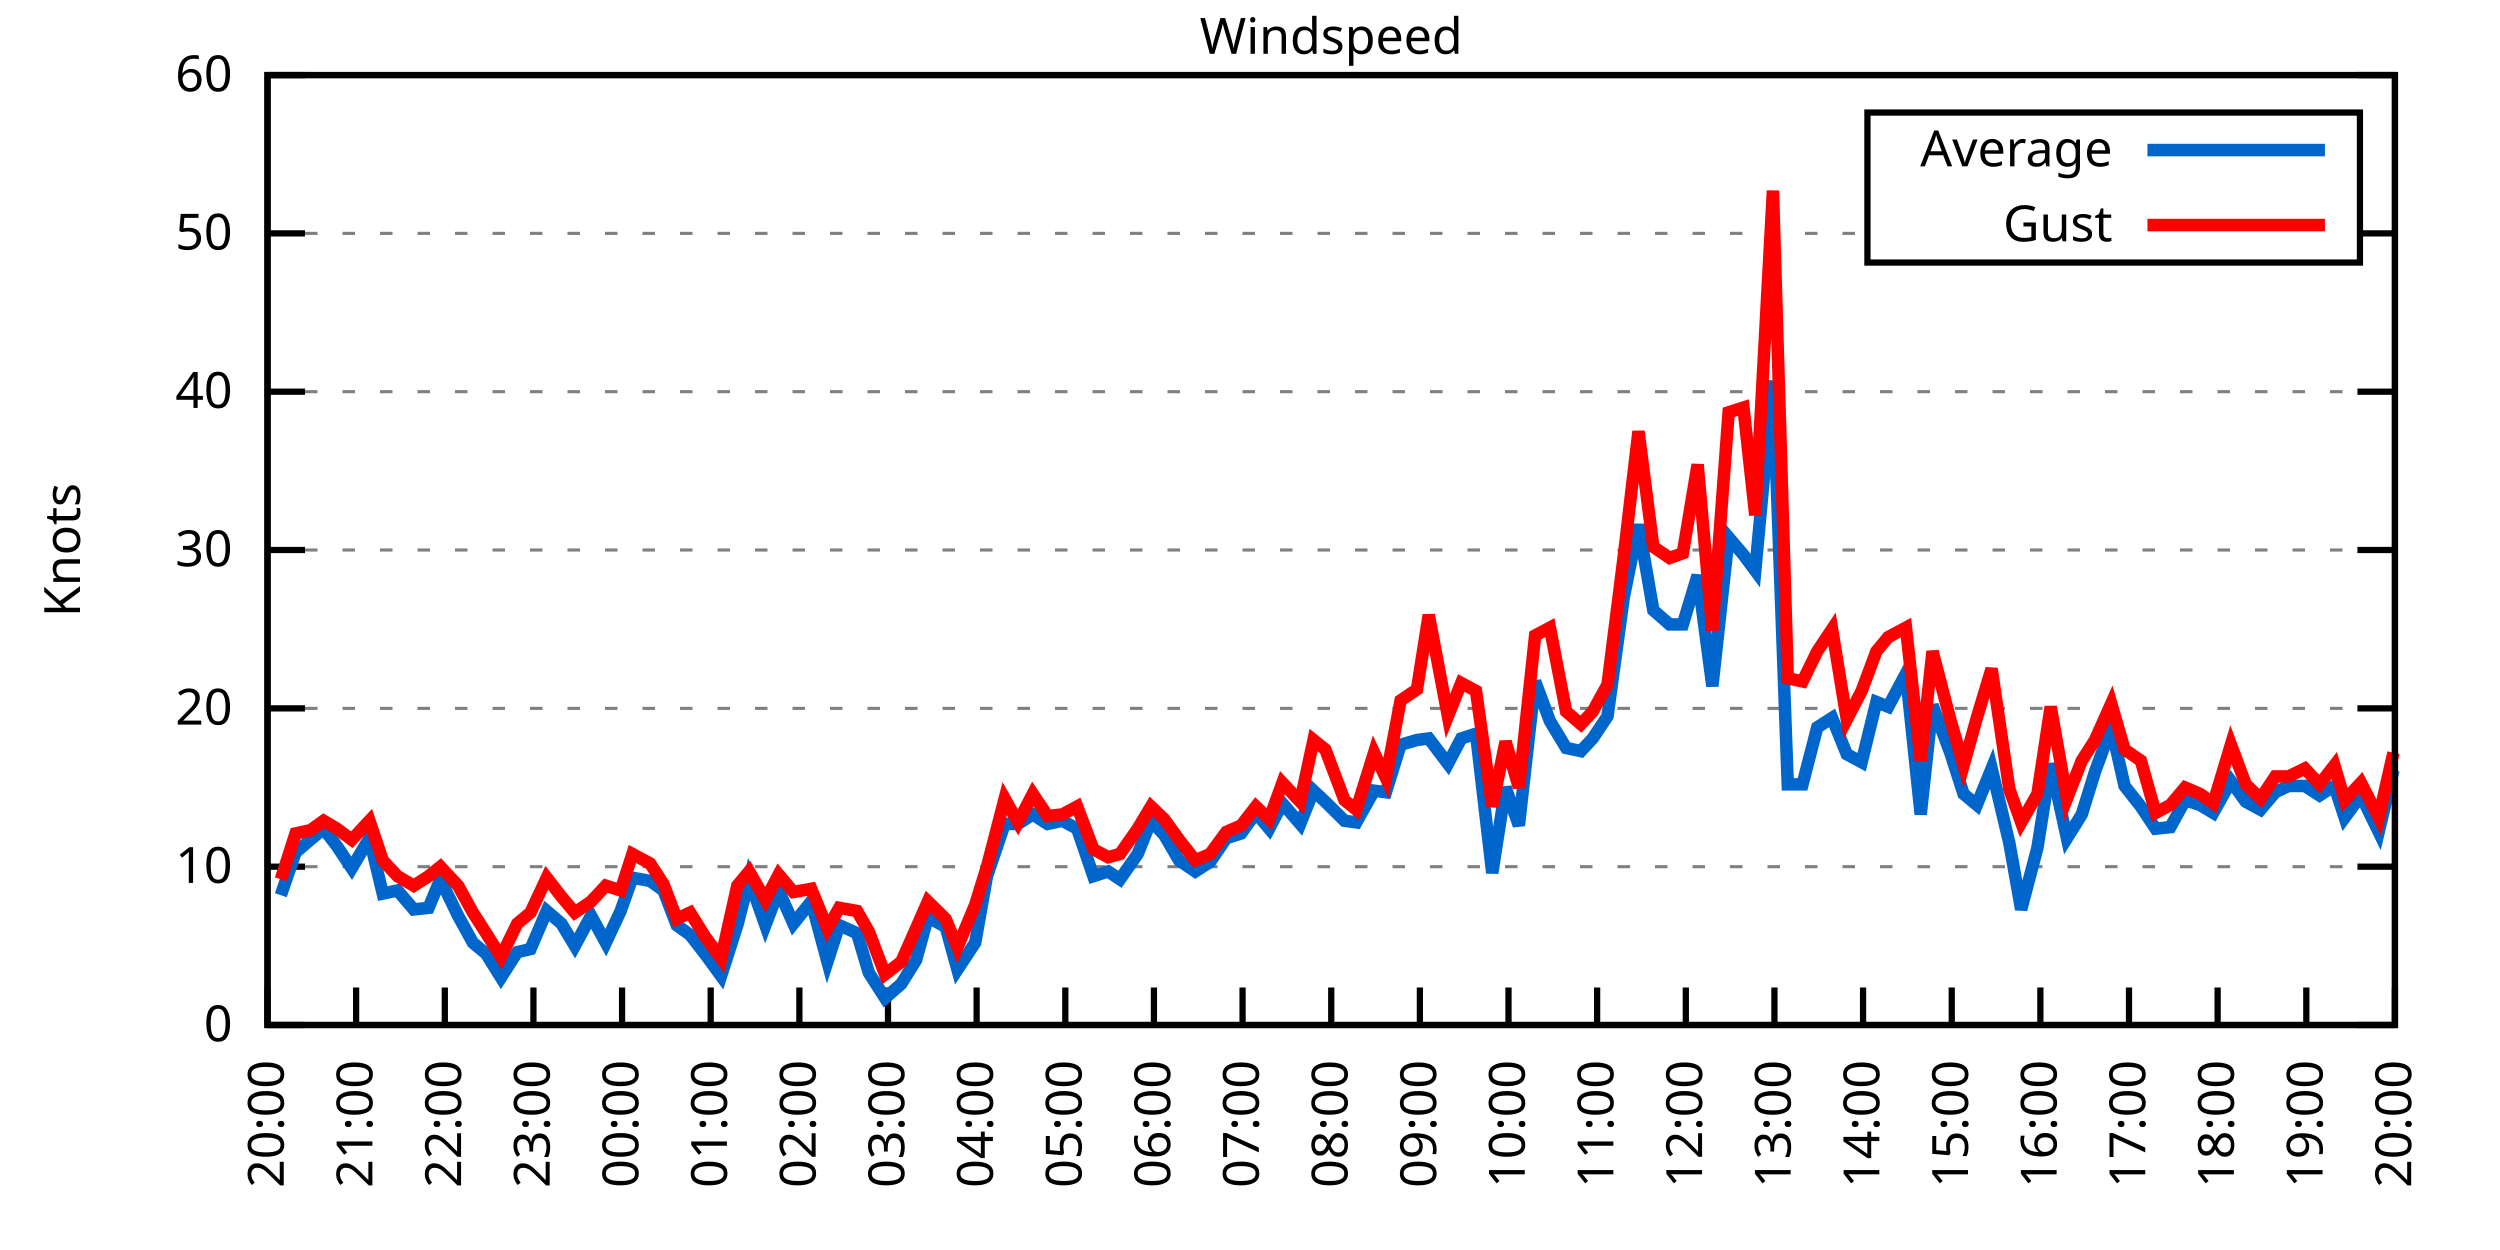
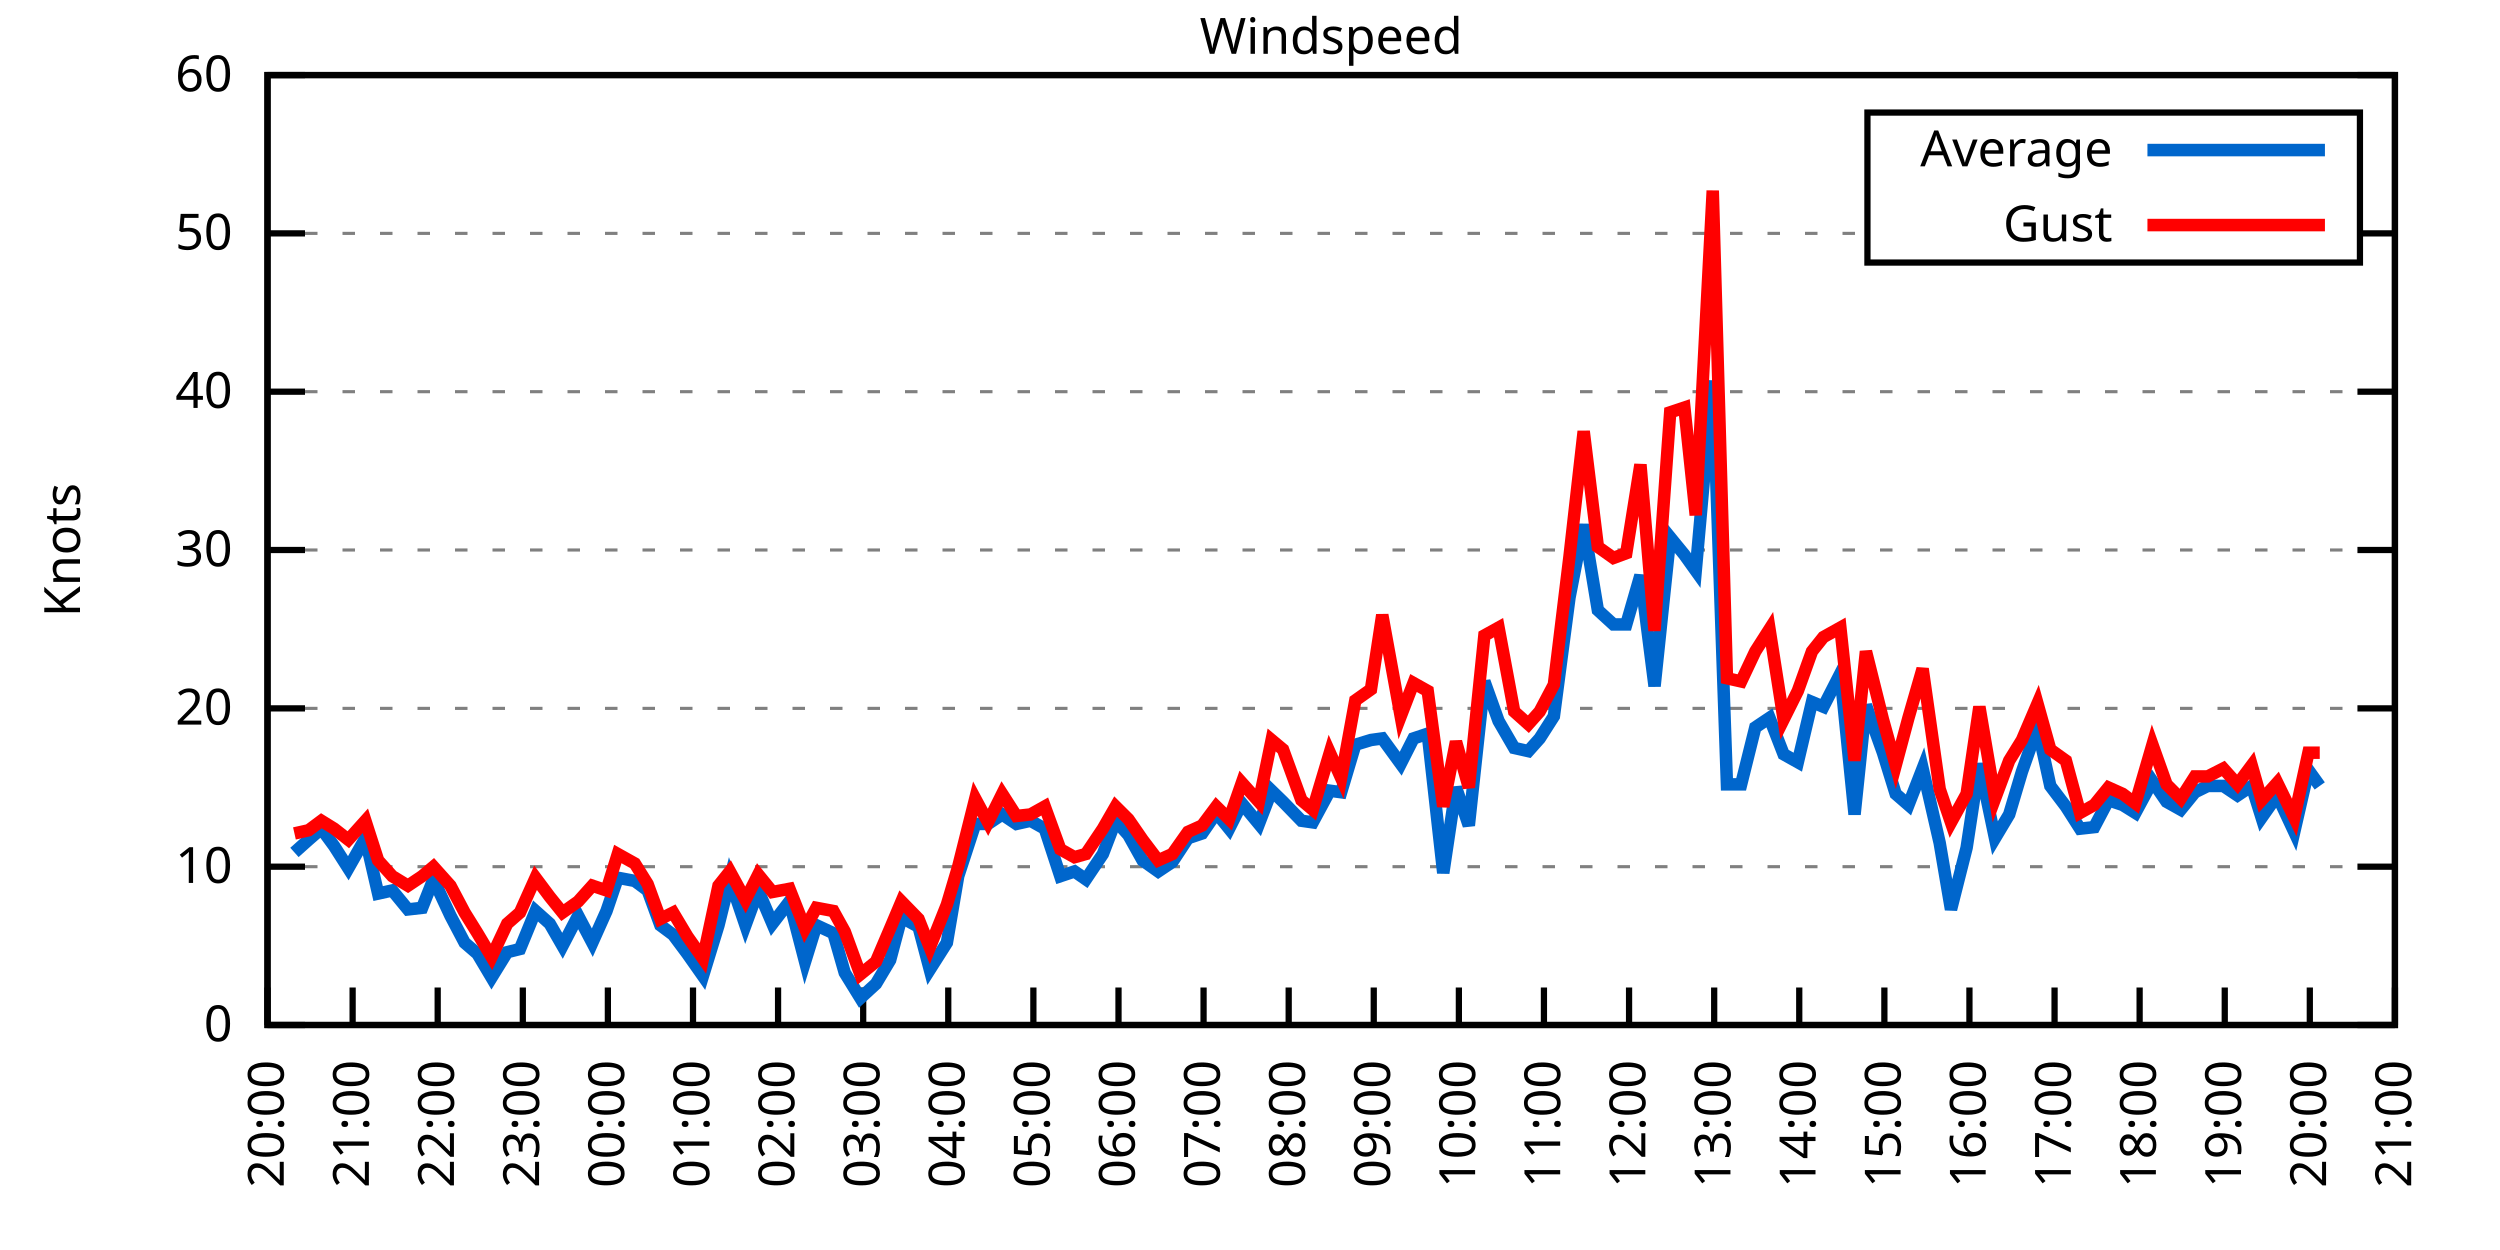
<svg xmlns="http://www.w3.org/2000/svg" xmlns:xlink="http://www.w3.org/1999/xlink" width="400" height="200" viewBox="0 0 400 200">
  <g id="gnuplot_canvas">
    <rect x="0" y="0" width="400" height="200" fill="none" />
    <defs>
      <circle id="gpDot" r="0.5" stroke-width="0.5" stroke="currentColor" />
      <path id="gpPt0" stroke-width="0.333" stroke="currentColor" d="M-1,0 h2 M0,-1 v2" />
      <path id="gpPt1" stroke-width="0.333" stroke="currentColor" d="M-1,-1 L1,1 M1,-1 L-1,1" />
      <path id="gpPt2" stroke-width="0.333" stroke="currentColor" d="M-1,0 L1,0 M0,-1 L0,1 M-1,-1 L1,1 M-1,1 L1,-1" />
      <rect id="gpPt3" stroke-width="0.333" stroke="currentColor" x="-1" y="-1" width="2" height="2" />
      <rect id="gpPt4" stroke-width="0.333" stroke="currentColor" fill="currentColor" x="-1" y="-1" width="2" height="2" />
      <circle id="gpPt5" stroke-width="0.333" stroke="currentColor" cx="0" cy="0" r="1" />
      <use xlink:href="#gpPt5" id="gpPt6" fill="currentColor" stroke="none" />
      <path id="gpPt7" stroke-width="0.333" stroke="currentColor" d="M0,-1.33 L-1.33,0.67 L1.33,0.67 z" />
      <use xlink:href="#gpPt7" id="gpPt8" fill="currentColor" stroke="none" />
      <use xlink:href="#gpPt7" id="gpPt9" stroke="currentColor" transform="rotate(180)" />
      <use xlink:href="#gpPt9" id="gpPt10" fill="currentColor" stroke="none" />
      <use xlink:href="#gpPt3" id="gpPt11" stroke="currentColor" transform="rotate(45)" />
      <use xlink:href="#gpPt11" id="gpPt12" fill="currentColor" stroke="none" />
      <path id="gpPt13" stroke-width="0.333" stroke="currentColor" d="M0,1.330 L1.265,0.411 L0.782,-1.067 L-0.782,-1.076 L-1.265,0.411 z" />
      <use xlink:href="#gpPt13" id="gpPt14" fill="currentColor" stroke="none" />
      <filter id="textbox" filterUnits="objectBoundingBox" x="0" y="0" height="1" width="1">
        <feFlood flood-color="white" flood-opacity="1" result="bgnd" />
        <feComposite in="SourceGraphic" in2="bgnd" operator="atop" />
      </filter>
      <filter id="greybox" filterUnits="objectBoundingBox" x="0" y="0" height="1" width="1">
        <feFlood flood-color="lightgrey" flood-opacity="1" result="grey" />
        <feComposite in="SourceGraphic" in2="grey" operator="atop" />
      </filter>
    </defs>
    <g fill="none" color="white" stroke="currentColor" stroke-width="1.00" stroke-linecap="butt" stroke-linejoin="miter">
</g>
    <g fill="none" color="black" stroke="currentColor" stroke-width="1.00" stroke-linecap="butt" stroke-linejoin="miter">
      <g stroke="none" shape-rendering="crispEdges">
        <polygon fill="rgb(255, 255, 255)" points="42.80,164.00 383.18,164.00 383.18,12.02 42.80,12.02 " />
      </g>
    </g>
    <g fill="none" color="black" stroke="currentColor" stroke-width="1.00" stroke-linecap="butt" stroke-linejoin="miter">
</g>
    <g fill="none" color="black" stroke="black" stroke-width="0.50" stroke-linecap="butt" stroke-linejoin="miter">
</g>
    <g fill="none" color="gray" stroke="currentColor" stroke-width="0.50" stroke-linecap="butt" stroke-linejoin="miter">
      <path stroke="gray" stroke-dasharray="2,4" class="gridline" d="M42.80,164.00 L383.19,164.00  " />
    </g>
    <g fill="none" color="gray" stroke="gray" stroke-width="1.00" stroke-linecap="butt" stroke-linejoin="miter">
</g>
    <g fill="none" color="black" stroke="currentColor" stroke-width="1.00" stroke-linecap="butt" stroke-linejoin="miter">
      <path stroke="black" d="M42.80,164.00 L48.80,164.00 M383.19,164.00 L377.19,164.00  " />
      <g transform="translate(37.20,166.60)" stroke="none" fill="black" font-family="Sans" font-size="8.00" text-anchor="end">
        <text>
          <tspan font-family="Sans"> 0</tspan>
        </text>
      </g>
    </g>
    <g fill="none" color="black" stroke="currentColor" stroke-width="1.00" stroke-linecap="butt" stroke-linejoin="miter">
</g>
    <g fill="none" color="black" stroke="black" stroke-width="0.50" stroke-linecap="butt" stroke-linejoin="miter">
</g>
    <g fill="none" color="gray" stroke="currentColor" stroke-width="0.50" stroke-linecap="butt" stroke-linejoin="miter">
      <path stroke="gray" stroke-dasharray="2,4" class="gridline" d="M42.80,138.67 L383.19,138.67  " />
    </g>
    <g fill="none" color="gray" stroke="gray" stroke-width="1.00" stroke-linecap="butt" stroke-linejoin="miter">
</g>
    <g fill="none" color="black" stroke="currentColor" stroke-width="1.00" stroke-linecap="butt" stroke-linejoin="miter">
      <path stroke="black" d="M42.80,138.67 L48.80,138.67 M383.19,138.67 L377.19,138.67  " />
      <g transform="translate(37.20,141.27)" stroke="none" fill="black" font-family="Sans" font-size="8.00" text-anchor="end">
        <text>
          <tspan font-family="Sans"> 10</tspan>
        </text>
      </g>
    </g>
    <g fill="none" color="black" stroke="currentColor" stroke-width="1.00" stroke-linecap="butt" stroke-linejoin="miter">
</g>
    <g fill="none" color="black" stroke="black" stroke-width="0.50" stroke-linecap="butt" stroke-linejoin="miter">
</g>
    <g fill="none" color="gray" stroke="currentColor" stroke-width="0.50" stroke-linecap="butt" stroke-linejoin="miter">
      <path stroke="gray" stroke-dasharray="2,4" class="gridline" d="M42.80,113.34 L383.19,113.34  " />
    </g>
    <g fill="none" color="gray" stroke="gray" stroke-width="1.00" stroke-linecap="butt" stroke-linejoin="miter">
</g>
    <g fill="none" color="black" stroke="currentColor" stroke-width="1.00" stroke-linecap="butt" stroke-linejoin="miter">
      <path stroke="black" d="M42.80,113.34 L48.80,113.34 M383.19,113.34 L377.19,113.34  " />
      <g transform="translate(37.20,115.94)" stroke="none" fill="black" font-family="Sans" font-size="8.00" text-anchor="end">
        <text>
          <tspan font-family="Sans"> 20</tspan>
        </text>
      </g>
    </g>
    <g fill="none" color="black" stroke="currentColor" stroke-width="1.00" stroke-linecap="butt" stroke-linejoin="miter">
</g>
    <g fill="none" color="black" stroke="black" stroke-width="0.50" stroke-linecap="butt" stroke-linejoin="miter">
</g>
    <g fill="none" color="gray" stroke="currentColor" stroke-width="0.50" stroke-linecap="butt" stroke-linejoin="miter">
      <path stroke="gray" stroke-dasharray="2,4" class="gridline" d="M42.80,88.00 L383.19,88.00  " />
    </g>
    <g fill="none" color="gray" stroke="gray" stroke-width="1.00" stroke-linecap="butt" stroke-linejoin="miter">
</g>
    <g fill="none" color="black" stroke="currentColor" stroke-width="1.00" stroke-linecap="butt" stroke-linejoin="miter">
      <path stroke="black" d="M42.80,88.00 L48.80,88.00 M383.19,88.00 L377.19,88.00  " />
      <g transform="translate(37.20,90.60)" stroke="none" fill="black" font-family="Sans" font-size="8.00" text-anchor="end">
        <text>
          <tspan font-family="Sans"> 30</tspan>
        </text>
      </g>
    </g>
    <g fill="none" color="black" stroke="currentColor" stroke-width="1.00" stroke-linecap="butt" stroke-linejoin="miter">
</g>
    <g fill="none" color="black" stroke="black" stroke-width="0.50" stroke-linecap="butt" stroke-linejoin="miter">
</g>
    <g fill="none" color="gray" stroke="currentColor" stroke-width="0.50" stroke-linecap="butt" stroke-linejoin="miter">
      <path stroke="gray" stroke-dasharray="2,4" class="gridline" d="M42.80,62.67 L383.19,62.67  " />
    </g>
    <g fill="none" color="gray" stroke="gray" stroke-width="1.00" stroke-linecap="butt" stroke-linejoin="miter">
</g>
    <g fill="none" color="black" stroke="currentColor" stroke-width="1.00" stroke-linecap="butt" stroke-linejoin="miter">
      <path stroke="black" d="M42.80,62.67 L48.80,62.67 M383.19,62.67 L377.19,62.67  " />
      <g transform="translate(37.20,65.27)" stroke="none" fill="black" font-family="Sans" font-size="8.00" text-anchor="end">
        <text>
          <tspan font-family="Sans"> 40</tspan>
        </text>
      </g>
    </g>
    <g fill="none" color="black" stroke="currentColor" stroke-width="1.00" stroke-linecap="butt" stroke-linejoin="miter">
</g>
    <g fill="none" color="black" stroke="black" stroke-width="0.50" stroke-linecap="butt" stroke-linejoin="miter">
</g>
    <g fill="none" color="gray" stroke="currentColor" stroke-width="0.50" stroke-linecap="butt" stroke-linejoin="miter">
      <path stroke="gray" stroke-dasharray="2,4" class="gridline" d="M42.80,37.34 L298.79,37.34 M377.59,37.34 L383.19,37.34  " />
    </g>
    <g fill="none" color="gray" stroke="gray" stroke-width="1.00" stroke-linecap="butt" stroke-linejoin="miter">
</g>
    <g fill="none" color="black" stroke="currentColor" stroke-width="1.00" stroke-linecap="butt" stroke-linejoin="miter">
      <path stroke="black" d="M42.80,37.34 L48.80,37.34 M383.19,37.34 L377.19,37.34  " />
      <g transform="translate(37.20,39.94)" stroke="none" fill="black" font-family="Sans" font-size="8.00" text-anchor="end">
        <text>
          <tspan font-family="Sans"> 50</tspan>
        </text>
      </g>
    </g>
    <g fill="none" color="black" stroke="currentColor" stroke-width="1.00" stroke-linecap="butt" stroke-linejoin="miter">
</g>
    <g fill="none" color="black" stroke="black" stroke-width="0.50" stroke-linecap="butt" stroke-linejoin="miter">
</g>
    <g fill="none" color="gray" stroke="currentColor" stroke-width="0.50" stroke-linecap="butt" stroke-linejoin="miter">
      <path stroke="gray" stroke-dasharray="2,4" class="gridline" d="M42.80,12.01 L383.19,12.01  " />
    </g>
    <g fill="none" color="gray" stroke="gray" stroke-width="1.00" stroke-linecap="butt" stroke-linejoin="miter">
</g>
    <g fill="none" color="black" stroke="currentColor" stroke-width="1.00" stroke-linecap="butt" stroke-linejoin="miter">
      <path stroke="black" d="M42.80,12.01 L48.80,12.01 M383.19,12.01 L377.19,12.01  " />
      <g transform="translate(37.20,14.61)" stroke="none" fill="black" font-family="Sans" font-size="8.00" text-anchor="end">
        <text>
          <tspan font-family="Sans"> 60</tspan>
        </text>
      </g>
    </g>
    <g fill="none" color="black" stroke="currentColor" stroke-width="1.00" stroke-linecap="butt" stroke-linejoin="miter">
      <path stroke="black" d="M42.80,164.00 L42.80,158.00  " />
      <g transform="translate(45.40,169.60) rotate(270.00)" stroke="none" fill="black" font-family="Sans" font-size="8.00" text-anchor="end">
        <text>
          <tspan font-family="Sans">20:00</tspan>
        </text>
      </g>
    </g>
    <g fill="none" color="black" stroke="currentColor" stroke-width="1.00" stroke-linecap="butt" stroke-linejoin="miter">
-       <path stroke="black" d="M56.98,164.00 L56.98,158.00  " />
-       <g transform="translate(59.58,169.60) rotate(270.00)" stroke="none" fill="black" font-family="Sans" font-size="8.00" text-anchor="end">
+       <path stroke="black" d="M56.42,164.00 L56.42,158.00  " />
+       <g transform="translate(59.02,169.60) rotate(270.00)" stroke="none" fill="black" font-family="Sans" font-size="8.00" text-anchor="end">
        <text>
          <tspan font-family="Sans">21:00</tspan>
        </text>
      </g>
    </g>
    <g fill="none" color="black" stroke="currentColor" stroke-width="1.00" stroke-linecap="butt" stroke-linejoin="miter">
-       <path stroke="black" d="M71.17,164.00 L71.17,158.00  " />
-       <g transform="translate(73.77,169.60) rotate(270.00)" stroke="none" fill="black" font-family="Sans" font-size="8.00" text-anchor="end">
+       <path stroke="black" d="M70.03,164.00 L70.03,158.00  " />
+       <g transform="translate(72.63,169.60) rotate(270.00)" stroke="none" fill="black" font-family="Sans" font-size="8.00" text-anchor="end">
        <text>
          <tspan font-family="Sans">22:00</tspan>
        </text>
      </g>
    </g>
    <g fill="none" color="black" stroke="currentColor" stroke-width="1.00" stroke-linecap="butt" stroke-linejoin="miter">
-       <path stroke="black" d="M85.35,164.00 L85.35,158.00  " />
-       <g transform="translate(87.95,169.60) rotate(270.00)" stroke="none" fill="black" font-family="Sans" font-size="8.00" text-anchor="end">
+       <path stroke="black" d="M83.65,164.00 L83.65,158.00  " />
+       <g transform="translate(86.25,169.60) rotate(270.00)" stroke="none" fill="black" font-family="Sans" font-size="8.00" text-anchor="end">
        <text>
          <tspan font-family="Sans">23:00</tspan>
        </text>
      </g>
    </g>
    <g fill="none" color="black" stroke="currentColor" stroke-width="1.00" stroke-linecap="butt" stroke-linejoin="miter">
-       <path stroke="black" d="M99.53,164.00 L99.53,158.00  " />
-       <g transform="translate(102.13,169.60) rotate(270.00)" stroke="none" fill="black" font-family="Sans" font-size="8.00" text-anchor="end">
+       <path stroke="black" d="M97.26,164.00 L97.26,158.00  " />
+       <g transform="translate(99.86,169.60) rotate(270.00)" stroke="none" fill="black" font-family="Sans" font-size="8.00" text-anchor="end">
        <text>
          <tspan font-family="Sans">00:00</tspan>
        </text>
      </g>
    </g>
    <g fill="none" color="black" stroke="currentColor" stroke-width="1.00" stroke-linecap="butt" stroke-linejoin="miter">
-       <path stroke="black" d="M113.71,164.00 L113.71,158.00  " />
-       <g transform="translate(116.31,169.60) rotate(270.00)" stroke="none" fill="black" font-family="Sans" font-size="8.00" text-anchor="end">
+       <path stroke="black" d="M110.88,164.00 L110.88,158.00  " />
+       <g transform="translate(113.48,169.60) rotate(270.00)" stroke="none" fill="black" font-family="Sans" font-size="8.00" text-anchor="end">
        <text>
          <tspan font-family="Sans">01:00</tspan>
        </text>
      </g>
    </g>
    <g fill="none" color="black" stroke="currentColor" stroke-width="1.00" stroke-linecap="butt" stroke-linejoin="miter">
-       <path stroke="black" d="M127.90,164.00 L127.90,158.00  " />
-       <g transform="translate(130.50,169.60) rotate(270.00)" stroke="none" fill="black" font-family="Sans" font-size="8.00" text-anchor="end">
+       <path stroke="black" d="M124.49,164.00 L124.49,158.00  " />
+       <g transform="translate(127.09,169.60) rotate(270.00)" stroke="none" fill="black" font-family="Sans" font-size="8.00" text-anchor="end">
        <text>
          <tspan font-family="Sans">02:00</tspan>
        </text>
      </g>
    </g>
    <g fill="none" color="black" stroke="currentColor" stroke-width="1.00" stroke-linecap="butt" stroke-linejoin="miter">
-       <path stroke="black" d="M142.08,164.00 L142.08,158.00  " />
-       <g transform="translate(144.68,169.60) rotate(270.00)" stroke="none" fill="black" font-family="Sans" font-size="8.00" text-anchor="end">
+       <path stroke="black" d="M138.11,164.00 L138.11,158.00  " />
+       <g transform="translate(140.71,169.60) rotate(270.00)" stroke="none" fill="black" font-family="Sans" font-size="8.00" text-anchor="end">
        <text>
          <tspan font-family="Sans">03:00</tspan>
        </text>
      </g>
    </g>
    <g fill="none" color="black" stroke="currentColor" stroke-width="1.00" stroke-linecap="butt" stroke-linejoin="miter">
-       <path stroke="black" d="M156.26,164.00 L156.26,158.00  " />
-       <g transform="translate(158.86,169.60) rotate(270.00)" stroke="none" fill="black" font-family="Sans" font-size="8.00" text-anchor="end">
+       <path stroke="black" d="M151.72,164.00 L151.72,158.00  " />
+       <g transform="translate(154.32,169.60) rotate(270.00)" stroke="none" fill="black" font-family="Sans" font-size="8.00" text-anchor="end">
        <text>
          <tspan font-family="Sans">04:00</tspan>
        </text>
      </g>
    </g>
    <g fill="none" color="black" stroke="currentColor" stroke-width="1.00" stroke-linecap="butt" stroke-linejoin="miter">
-       <path stroke="black" d="M170.45,164.00 L170.45,158.00  " />
-       <g transform="translate(173.05,169.60) rotate(270.00)" stroke="none" fill="black" font-family="Sans" font-size="8.00" text-anchor="end">
+       <path stroke="black" d="M165.34,164.00 L165.34,158.00  " />
+       <g transform="translate(167.94,169.60) rotate(270.00)" stroke="none" fill="black" font-family="Sans" font-size="8.00" text-anchor="end">
        <text>
          <tspan font-family="Sans">05:00</tspan>
        </text>
      </g>
    </g>
    <g fill="none" color="black" stroke="currentColor" stroke-width="1.00" stroke-linecap="butt" stroke-linejoin="miter">
-       <path stroke="black" d="M184.63,164.00 L184.63,158.00  " />
-       <g transform="translate(187.23,169.60) rotate(270.00)" stroke="none" fill="black" font-family="Sans" font-size="8.00" text-anchor="end">
+       <path stroke="black" d="M178.96,164.00 L178.96,158.00  " />
+       <g transform="translate(181.56,169.60) rotate(270.00)" stroke="none" fill="black" font-family="Sans" font-size="8.00" text-anchor="end">
        <text>
          <tspan font-family="Sans">06:00</tspan>
        </text>
      </g>
    </g>
    <g fill="none" color="black" stroke="currentColor" stroke-width="1.00" stroke-linecap="butt" stroke-linejoin="miter">
-       <path stroke="black" d="M198.81,164.00 L198.81,158.00  " />
-       <g transform="translate(201.41,169.60) rotate(270.00)" stroke="none" fill="black" font-family="Sans" font-size="8.00" text-anchor="end">
+       <path stroke="black" d="M192.57,164.00 L192.57,158.00  " />
+       <g transform="translate(195.17,169.60) rotate(270.00)" stroke="none" fill="black" font-family="Sans" font-size="8.00" text-anchor="end">
        <text>
          <tspan font-family="Sans">07:00</tspan>
        </text>
      </g>
    </g>
    <g fill="none" color="black" stroke="currentColor" stroke-width="1.00" stroke-linecap="butt" stroke-linejoin="miter">
-       <path stroke="black" d="M213.00,164.00 L213.00,158.00  " />
-       <g transform="translate(215.60,169.60) rotate(270.00)" stroke="none" fill="black" font-family="Sans" font-size="8.00" text-anchor="end">
+       <path stroke="black" d="M206.19,164.00 L206.19,158.00  " />
+       <g transform="translate(208.79,169.60) rotate(270.00)" stroke="none" fill="black" font-family="Sans" font-size="8.00" text-anchor="end">
        <text>
          <tspan font-family="Sans">08:00</tspan>
        </text>
      </g>
    </g>
    <g fill="none" color="black" stroke="currentColor" stroke-width="1.00" stroke-linecap="butt" stroke-linejoin="miter">
-       <path stroke="black" d="M227.18,164.00 L227.18,158.00  " />
-       <g transform="translate(229.78,169.60) rotate(270.00)" stroke="none" fill="black" font-family="Sans" font-size="8.00" text-anchor="end">
+       <path stroke="black" d="M219.80,164.00 L219.80,158.00  " />
+       <g transform="translate(222.40,169.60) rotate(270.00)" stroke="none" fill="black" font-family="Sans" font-size="8.00" text-anchor="end">
        <text>
          <tspan font-family="Sans">09:00</tspan>
        </text>
      </g>
    </g>
    <g fill="none" color="black" stroke="currentColor" stroke-width="1.00" stroke-linecap="butt" stroke-linejoin="miter">
-       <path stroke="black" d="M241.36,164.00 L241.36,158.00  " />
-       <g transform="translate(243.96,169.60) rotate(270.00)" stroke="none" fill="black" font-family="Sans" font-size="8.00" text-anchor="end">
+       <path stroke="black" d="M233.42,164.00 L233.42,158.00  " />
+       <g transform="translate(236.02,169.60) rotate(270.00)" stroke="none" fill="black" font-family="Sans" font-size="8.00" text-anchor="end">
        <text>
          <tspan font-family="Sans">10:00</tspan>
        </text>
      </g>
    </g>
    <g fill="none" color="black" stroke="currentColor" stroke-width="1.00" stroke-linecap="butt" stroke-linejoin="miter">
-       <path stroke="black" d="M255.54,164.00 L255.54,158.00  " />
-       <g transform="translate(258.14,169.60) rotate(270.00)" stroke="none" fill="black" font-family="Sans" font-size="8.00" text-anchor="end">
+       <path stroke="black" d="M247.03,164.00 L247.03,158.00  " />
+       <g transform="translate(249.63,169.60) rotate(270.00)" stroke="none" fill="black" font-family="Sans" font-size="8.00" text-anchor="end">
        <text>
          <tspan font-family="Sans">11:00</tspan>
        </text>
      </g>
    </g>
    <g fill="none" color="black" stroke="currentColor" stroke-width="1.00" stroke-linecap="butt" stroke-linejoin="miter">
-       <path stroke="black" d="M269.73,164.00 L269.73,158.00  " />
-       <g transform="translate(272.33,169.60) rotate(270.00)" stroke="none" fill="black" font-family="Sans" font-size="8.00" text-anchor="end">
+       <path stroke="black" d="M260.65,164.00 L260.65,158.00  " />
+       <g transform="translate(263.25,169.60) rotate(270.00)" stroke="none" fill="black" font-family="Sans" font-size="8.00" text-anchor="end">
        <text>
          <tspan font-family="Sans">12:00</tspan>
        </text>
      </g>
    </g>
    <g fill="none" color="black" stroke="currentColor" stroke-width="1.00" stroke-linecap="butt" stroke-linejoin="miter">
-       <path stroke="black" d="M283.91,164.00 L283.91,158.00  " />
-       <g transform="translate(286.51,169.60) rotate(270.00)" stroke="none" fill="black" font-family="Sans" font-size="8.00" text-anchor="end">
+       <path stroke="black" d="M274.27,164.00 L274.27,158.00  " />
+       <g transform="translate(276.87,169.60) rotate(270.00)" stroke="none" fill="black" font-family="Sans" font-size="8.00" text-anchor="end">
        <text>
          <tspan font-family="Sans">13:00</tspan>
        </text>
      </g>
    </g>
    <g fill="none" color="black" stroke="currentColor" stroke-width="1.00" stroke-linecap="butt" stroke-linejoin="miter">
-       <path stroke="black" d="M298.09,164.00 L298.09,158.00  " />
-       <g transform="translate(300.69,169.60) rotate(270.00)" stroke="none" fill="black" font-family="Sans" font-size="8.00" text-anchor="end">
+       <path stroke="black" d="M287.88,164.00 L287.88,158.00  " />
+       <g transform="translate(290.48,169.60) rotate(270.00)" stroke="none" fill="black" font-family="Sans" font-size="8.00" text-anchor="end">
        <text>
          <tspan font-family="Sans">14:00</tspan>
        </text>
      </g>
    </g>
    <g fill="none" color="black" stroke="currentColor" stroke-width="1.00" stroke-linecap="butt" stroke-linejoin="miter">
-       <path stroke="black" d="M312.28,164.00 L312.28,158.00  " />
-       <g transform="translate(314.88,169.60) rotate(270.00)" stroke="none" fill="black" font-family="Sans" font-size="8.00" text-anchor="end">
+       <path stroke="black" d="M301.50,164.00 L301.50,158.00  " />
+       <g transform="translate(304.10,169.60) rotate(270.00)" stroke="none" fill="black" font-family="Sans" font-size="8.00" text-anchor="end">
        <text>
          <tspan font-family="Sans">15:00</tspan>
        </text>
      </g>
    </g>
    <g fill="none" color="black" stroke="currentColor" stroke-width="1.00" stroke-linecap="butt" stroke-linejoin="miter">
-       <path stroke="black" d="M326.46,164.00 L326.46,158.00  " />
-       <g transform="translate(329.06,169.60) rotate(270.00)" stroke="none" fill="black" font-family="Sans" font-size="8.00" text-anchor="end">
+       <path stroke="black" d="M315.11,164.00 L315.11,158.00  " />
+       <g transform="translate(317.71,169.60) rotate(270.00)" stroke="none" fill="black" font-family="Sans" font-size="8.00" text-anchor="end">
        <text>
          <tspan font-family="Sans">16:00</tspan>
        </text>
      </g>
    </g>
    <g fill="none" color="black" stroke="currentColor" stroke-width="1.00" stroke-linecap="butt" stroke-linejoin="miter">
-       <path stroke="black" d="M340.64,164.00 L340.64,158.00  " />
-       <g transform="translate(343.24,169.60) rotate(270.00)" stroke="none" fill="black" font-family="Sans" font-size="8.00" text-anchor="end">
+       <path stroke="black" d="M328.73,164.00 L328.73,158.00  " />
+       <g transform="translate(331.33,169.60) rotate(270.00)" stroke="none" fill="black" font-family="Sans" font-size="8.00" text-anchor="end">
        <text>
          <tspan font-family="Sans">17:00</tspan>
        </text>
      </g>
    </g>
    <g fill="none" color="black" stroke="currentColor" stroke-width="1.00" stroke-linecap="butt" stroke-linejoin="miter">
-       <path stroke="black" d="M354.82,164.00 L354.82,158.00  " />
-       <g transform="translate(357.42,169.60) rotate(270.00)" stroke="none" fill="black" font-family="Sans" font-size="8.00" text-anchor="end">
+       <path stroke="black" d="M342.34,164.00 L342.34,158.00  " />
+       <g transform="translate(344.94,169.60) rotate(270.00)" stroke="none" fill="black" font-family="Sans" font-size="8.00" text-anchor="end">
        <text>
          <tspan font-family="Sans">18:00</tspan>
        </text>
      </g>
    </g>
    <g fill="none" color="black" stroke="currentColor" stroke-width="1.00" stroke-linecap="butt" stroke-linejoin="miter">
-       <path stroke="black" d="M369.01,164.00 L369.01,158.00  " />
-       <g transform="translate(371.61,169.60) rotate(270.00)" stroke="none" fill="black" font-family="Sans" font-size="8.00" text-anchor="end">
+       <path stroke="black" d="M355.96,164.00 L355.96,158.00  " />
+       <g transform="translate(358.56,169.60) rotate(270.00)" stroke="none" fill="black" font-family="Sans" font-size="8.00" text-anchor="end">
        <text>
          <tspan font-family="Sans">19:00</tspan>
+         </text>
+       </g>
+     </g>
+     <g fill="none" color="black" stroke="currentColor" stroke-width="1.00" stroke-linecap="butt" stroke-linejoin="miter">
+       <path stroke="black" d="M369.57,164.00 L369.57,158.00  " />
+       <g transform="translate(372.17,169.60) rotate(270.00)" stroke="none" fill="black" font-family="Sans" font-size="8.00" text-anchor="end">
+         <text>
+           <tspan font-family="Sans">20:00</tspan>
        </text>
      </g>
    </g>
    <g fill="none" color="black" stroke="currentColor" stroke-width="1.00" stroke-linecap="butt" stroke-linejoin="miter">
      <path stroke="black" d="M383.19,164.00 L383.19,158.00  " />
      <g transform="translate(385.79,169.60) rotate(270.00)" stroke="none" fill="black" font-family="Sans" font-size="8.00" text-anchor="end">
        <text>
-           <tspan font-family="Sans">20:00</tspan>
+           <tspan font-family="Sans">21:00</tspan>
        </text>
      </g>
    </g>
    <g fill="none" color="black" stroke="currentColor" stroke-width="1.00" stroke-linecap="butt" stroke-linejoin="miter">
</g>
    <g fill="none" color="black" stroke="currentColor" stroke-width="1.00" stroke-linecap="butt" stroke-linejoin="miter">
      <path stroke="black" d="M42.80,12.01 L42.80,164.00 L383.19,164.00 L383.19,12.01 L42.80,12.01 Z  " />
    </g>
    <g fill="none" color="black" stroke="currentColor" stroke-width="1.00" stroke-linecap="butt" stroke-linejoin="miter">
</g>
    <g fill="none" color="black" stroke="currentColor" stroke-width="1.00" stroke-linecap="butt" stroke-linejoin="miter">
      <path stroke="black" d="M298.79,42.01 L298.79,18.01 L377.59,18.01 L377.59,42.01 L298.79,42.01 Z  " />
    </g>
    <g id="Windspeed_plot_1">
      <g fill="none" color="white" stroke="black" stroke-width="2.00" stroke-linecap="butt" stroke-linejoin="miter">
</g>
      <g fill="none" color="black" stroke="currentColor" stroke-width="2.00" stroke-linecap="butt" stroke-linejoin="miter">
        <g transform="translate(337.99,26.61)" stroke="none" fill="black" font-family="Sans" font-size="8.00" text-anchor="end">
          <text>
            <tspan font-family="Sans">Average</tspan>
          </text>
        </g>
      </g>
      <g fill="none" color="black" stroke="currentColor" stroke-width="2.00" stroke-linecap="butt" stroke-linejoin="miter">
-         <path stroke="rgb(  0, 102, 204)" d="M343.59,24.01 L371.99,24.01 M44.93,143.23 L47.29,136.39 L49.66,134.36 L51.78,132.59 L53.91,135.38 L56.27,138.92   L59.11,134.11 L61.24,142.97 L63.60,142.47 L66.20,145.51 L68.57,145.25 L70.46,140.69 L73.29,146.52 L75.66,150.83   L77.78,152.60 L80.15,156.40 L82.75,152.35 L84.88,151.84 L87.48,145.76 L89.84,147.79 L91.97,151.33 L94.57,146.52   L96.93,150.83 L99.30,145.76 L101.19,140.44 L104.02,140.95 L106.15,142.47 L108.28,148.04 L110.41,149.56 L112.77,152.60   L115.37,156.15 L117.97,148.04 L119.86,140.69 L122.46,148.04 L124.59,142.47 L126.95,147.79 L129.79,144.24 L132.39,153.87   L134.28,148.04 L137.12,149.31 L139.01,155.64 L141.61,159.69 L144.21,157.41 L146.57,153.61 L148.46,146.77 L151.30,148.29   L153.19,155.13 L156.03,150.83 L157.92,140.19 L160.75,131.83 L162.88,131.83 L165.25,130.31 L167.61,131.83 L169.97,131.32   L172.34,132.59 L174.94,140.19 L177.30,139.43 L179.19,140.69 L182.03,136.64 L184.16,131.32 L186.28,133.60 L188.65,137.66   L191.25,139.43 L193.61,137.91 L196.21,134.11 L198.58,133.35 L200.94,130.06 L203.07,132.59 L205.19,128.54 L208.03,131.83   L210.16,126.51 L212.05,128.28 L215.12,131.32 L217.01,131.58 L219.85,126.51 L221.74,126.76 L224.10,119.16 L226.71,118.40   L228.60,118.15 L231.67,122.20 L233.80,118.15 L236.16,117.39 L238.76,139.68 L240.89,126.00 L243.02,132.08 L245.62,109.03   L247.98,115.36 L250.58,119.67 L252.94,120.18 L254.83,118.15 L257.20,114.60 L259.80,95.60 L262.16,83.95 L264.53,97.63   L267.13,99.91 L269.25,99.91 L271.62,92.06 L273.98,109.79 L276.58,85.98 L278.95,88.76 L280.84,91.30 L283.67,60.90   L286.04,125.50 L288.40,125.50 L290.76,116.38 L293.13,114.86 L295.49,120.68 L297.86,121.95 L300.22,112.32 L302.11,113.08   L304.95,107.76 L307.31,130.31 L309.20,112.83 L312.04,120.43 L314.17,127.02 L316.29,128.79 L318.66,122.96 L321.49,134.87   L323.39,145.51 L325.99,135.63 L328.11,122.20 L330.71,134.11 L333.08,130.31 L335.20,123.47 L337.80,116.38 L339.93,125.75   L342.53,129.04 L344.90,132.59 L347.26,132.34 L349.62,128.03 L351.99,128.79 L354.12,130.06 L356.95,124.99 L359.32,128.28   L361.68,129.55 L364.04,126.76 L366.17,125.75 L368.77,125.75 L371.13,127.27 L373.50,125.75 L375.15,130.82 L377.75,127.27   L380.59,133.10 L382.95,123.22  " />
+         <path stroke="rgb(  0, 102, 204)" d="M343.59,24.01 L371.99,24.01 M47.11,136.39 L49.38,134.36 L51.42,132.59 L53.47,135.38 L55.73,138.92 L58.46,134.11   L60.50,142.97 L62.77,142.47 L65.27,145.51 L67.54,145.25 L69.35,140.69 L72.07,146.52 L74.34,150.83 L76.39,152.60   L78.65,156.40 L81.15,152.35 L83.19,151.84 L85.69,145.76 L87.96,147.79 L90.00,151.33 L92.50,146.52 L94.77,150.83   L97.04,145.76 L98.85,140.44 L101.57,140.95 L103.62,142.47 L105.66,148.04 L107.70,149.56 L109.97,152.60 L112.47,156.15   L114.96,148.04 L116.78,140.69 L119.27,148.04 L121.32,142.47 L123.59,147.79 L126.31,144.24 L128.81,153.87 L130.62,148.04   L133.34,149.31 L135.16,155.64 L137.66,159.69 L140.15,157.41 L142.42,153.61 L144.24,146.77 L146.96,148.29 L148.77,155.13   L151.50,150.83 L153.31,140.19 L156.04,131.83 L158.08,131.83 L160.35,130.31 L162.62,131.83 L164.89,131.32 L167.16,132.59   L169.65,140.19 L171.92,139.43 L173.74,140.69 L176.46,136.64 L178.50,131.32 L180.54,133.60 L182.81,137.66 L185.31,139.43   L187.58,137.91 L190.08,134.11 L192.34,133.35 L194.61,130.06 L196.66,132.59 L198.70,128.54 L201.42,131.83 L203.46,126.51   L205.28,128.28 L208.23,131.32 L210.04,131.58 L212.77,126.51 L214.58,126.76 L216.85,119.16 L219.35,118.40 L221.16,118.15   L224.11,122.20 L226.16,118.15 L228.43,117.39 L230.92,139.68 L232.96,126.00 L235.01,132.08 L237.50,109.03 L239.77,115.36   L242.27,119.67 L244.54,120.18 L246.35,118.15 L248.62,114.60 L251.12,95.60 L253.39,83.95 L255.66,97.63 L258.15,99.91   L260.20,99.91 L262.47,92.06 L264.73,109.79 L267.23,85.98 L269.50,88.76 L271.32,91.30 L274.04,60.90 L276.31,125.50   L278.58,125.50 L280.85,116.38 L283.12,114.86 L285.38,120.68 L287.65,121.95 L289.92,112.32 L291.74,113.08 L294.46,107.76   L296.73,130.31 L298.55,112.83 L301.27,120.43 L303.31,127.02 L305.35,128.79 L307.62,122.96 L310.35,134.87 L312.16,145.51   L314.66,135.63 L316.70,122.20 L319.20,134.11 L321.47,130.31 L323.51,123.47 L326.00,116.38 L328.05,125.75 L330.54,129.04   L332.81,132.59 L335.08,132.34 L337.35,128.03 L339.62,128.79 L341.66,130.06 L344.39,124.99 L346.65,128.28 L348.92,129.55   L351.19,126.76 L353.24,125.75 L355.73,125.75 L358.00,127.27 L360.27,125.75 L361.86,130.82 L364.36,127.27 L367.08,133.10   L369.35,123.22 L371.16,125.75  " />
      </g>
    </g>
    <g id="Windspeed_plot_2">
      <g fill="none" color="black" stroke="currentColor" stroke-width="2.00" stroke-linecap="butt" stroke-linejoin="miter">
        <g transform="translate(337.99,38.61)" stroke="none" fill="black" font-family="Sans" font-size="8.00" text-anchor="end">
          <text>
            <tspan font-family="Sans">Gust</tspan>
          </text>
        </g>
      </g>
      <g fill="none" color="black" stroke="currentColor" stroke-width="2.00" stroke-linecap="butt" stroke-linejoin="miter">
-         <path stroke="rgb(255,   0,   0)" d="M343.59,36.01 L371.99,36.01 M44.93,140.69 L47.29,133.35 L49.66,132.84 L51.78,131.32 L53.91,132.59 L56.27,134.36   L59.11,131.32 L61.24,137.66 L63.60,140.19 L66.20,141.71 L68.57,140.19 L70.46,138.67 L73.29,141.71 L75.66,146.01   L77.78,149.31 L80.15,153.11 L82.75,147.79 L84.88,146.01 L87.48,140.44 L89.84,143.48 L91.97,146.01 L94.57,144.24   L96.93,141.71 L99.30,142.47 L101.19,136.64 L104.02,138.16 L106.15,141.45 L108.28,147.03 L110.41,146.01 L112.77,149.81   L115.37,153.36 L117.97,141.71 L119.86,139.43 L122.46,143.99 L124.59,139.93 L126.95,142.72 L129.79,142.21 L132.39,148.55   L134.28,145.25 L137.12,145.76 L139.01,149.05 L141.61,155.89 L144.21,153.87 L146.57,148.55 L148.46,144.24 L151.30,147.03   L153.19,151.59 L156.03,144.75 L157.92,138.67 L160.75,127.78 L162.88,131.58 L165.25,127.02 L167.61,130.56 L169.97,130.31   L172.34,129.04 L174.94,135.88 L177.30,137.15 L179.19,136.64 L182.03,132.59 L184.16,129.04 L186.28,131.07 L188.65,134.36   L191.25,137.66 L193.61,136.64 L196.21,133.10 L198.58,132.08 L200.94,129.04 L203.07,131.07 L205.19,125.24 L208.03,128.28   L210.16,118.40 L212.05,119.92 L215.12,128.03 L217.01,129.55 L219.85,120.43 L221.74,124.48 L224.10,112.07 L226.71,110.30   L228.60,98.39 L231.67,114.60 L233.80,109.28 L236.16,110.55 L238.76,129.04 L240.89,118.66 L243.02,126.00 L245.62,101.68   L247.98,100.42 L250.58,113.84 L252.94,115.87 L254.83,113.84 L257.20,109.54 L259.80,89.02 L262.16,69.01 L264.53,87.50   L267.13,89.27 L269.25,88.51 L271.62,74.33 L273.98,100.92 L276.58,65.97 L278.95,65.21 L280.84,82.43 L283.67,30.50   L286.04,108.52 L288.40,109.03 L290.76,104.22 L293.13,100.67 L295.49,115.11 L297.86,110.55 L300.22,104.22 L302.11,101.94   L304.95,100.42 L307.31,121.70 L309.20,104.22 L312.04,115.11 L314.17,122.46 L316.29,114.86 L318.66,107.00 L321.49,126.26   L323.39,131.58 L325.99,127.02 L328.11,113.08 L330.71,127.78 L333.08,121.70 L335.20,118.40 L337.80,112.58 L339.93,119.92   L342.53,121.70 L344.90,130.06 L347.26,128.79 L349.62,126.00 L351.99,127.02 L354.12,128.54 L356.95,119.16 L359.32,125.50   L361.68,127.78 L364.04,124.23 L366.17,124.23 L368.77,122.96 L371.13,125.50 L373.50,122.46 L375.15,128.03 L377.75,125.24   L380.59,130.82 L382.95,120.43  " />
+         <path stroke="rgb(255,   0,   0)" d="M343.59,36.01 L371.99,36.01 M47.11,133.35 L49.38,132.84 L51.42,131.32 L53.47,132.59 L55.73,134.36 L58.46,131.32   L60.50,137.66 L62.77,140.19 L65.27,141.71 L67.54,140.19 L69.35,138.67 L72.07,141.71 L74.34,146.01 L76.39,149.31   L78.65,153.11 L81.15,147.79 L83.19,146.01 L85.69,140.44 L87.96,143.48 L90.00,146.01 L92.50,144.24 L94.77,141.71   L97.04,142.47 L98.85,136.64 L101.57,138.16 L103.62,141.45 L105.66,147.03 L107.70,146.01 L109.97,149.81 L112.47,153.36   L114.96,141.71 L116.78,139.43 L119.27,143.99 L121.32,139.93 L123.59,142.72 L126.31,142.21 L128.81,148.55 L130.62,145.25   L133.34,145.76 L135.16,149.05 L137.66,155.89 L140.15,153.87 L142.42,148.55 L144.24,144.24 L146.96,147.03 L148.77,151.59   L151.50,144.75 L153.31,138.67 L156.04,127.78 L158.08,131.58 L160.35,127.02 L162.62,130.56 L164.89,130.31 L167.16,129.04   L169.65,135.88 L171.92,137.15 L173.74,136.64 L176.46,132.59 L178.50,129.04 L180.54,131.07 L182.81,134.36 L185.31,137.66   L187.58,136.64 L190.08,133.10 L192.34,132.08 L194.61,129.04 L196.66,131.07 L198.70,125.24 L201.42,128.28 L203.46,118.40   L205.28,119.92 L208.23,128.03 L210.04,129.55 L212.77,120.43 L214.58,124.48 L216.85,112.07 L219.35,110.30 L221.16,98.39   L224.11,114.60 L226.16,109.28 L228.43,110.55 L230.92,129.04 L232.96,118.66 L235.01,126.00 L237.50,101.68 L239.77,100.42   L242.27,113.84 L244.54,115.87 L246.35,113.84 L248.62,109.54 L251.12,89.02 L253.39,69.01 L255.66,87.50 L258.15,89.27   L260.20,88.51 L262.47,74.33 L264.73,100.92 L267.23,65.97 L269.50,65.21 L271.32,82.43 L274.04,30.50 L276.31,108.52   L278.58,109.03 L280.85,104.22 L283.12,100.67 L285.38,115.11 L287.65,110.55 L289.92,104.22 L291.74,101.94 L294.46,100.42   L296.73,121.70 L298.55,104.22 L301.27,115.11 L303.31,122.46 L305.35,114.86 L307.62,107.00 L310.35,126.26 L312.16,131.58   L314.66,127.02 L316.70,113.08 L319.20,127.78 L321.47,121.70 L323.51,118.40 L326.00,112.58 L328.05,119.92 L330.54,121.70   L332.81,130.06 L335.08,128.79 L337.35,126.00 L339.62,127.02 L341.66,128.54 L344.39,119.16 L346.65,125.50 L348.92,127.78   L351.19,124.23 L353.24,124.23 L355.73,122.96 L358.00,125.50 L360.27,122.46 L361.86,128.03 L364.36,125.24 L367.08,130.82   L369.35,120.43 L371.16,120.43  " />
      </g>
    </g>
    <g fill="none" color="black" stroke="currentColor" stroke-width="2.00" stroke-linecap="butt" stroke-linejoin="miter">
</g>
    <g fill="none" color="black" stroke="black" stroke-width="1.00" stroke-linecap="butt" stroke-linejoin="miter">
</g>
    <g fill="none" color="black" stroke="currentColor" stroke-width="1.00" stroke-linecap="butt" stroke-linejoin="miter">
      <path stroke="black" d="M42.80,12.01 L42.80,164.00 L383.19,164.00 L383.19,12.01 L42.80,12.01 Z  " />
      <g transform="translate(12.80,88.01) rotate(270.00)" stroke="none" fill="black" font-family="Sans" font-size="8.00" text-anchor="middle">
        <text>
          <tspan font-family="Sans">Knots</tspan>
        </text>
      </g>
    </g>
    <g fill="none" color="black" stroke="currentColor" stroke-width="1.00" stroke-linecap="butt" stroke-linejoin="miter">
</g>
    <g fill="none" color="black" stroke="currentColor" stroke-width="1.00" stroke-linecap="butt" stroke-linejoin="miter">
      <g transform="translate(212.99,8.61)" stroke="none" fill="black" font-family="Sans" font-size="8.00" text-anchor="middle">
        <text>
          <tspan font-family="Sans">Windspeed</tspan>
        </text>
      </g>
    </g>
    <g fill="none" color="black" stroke="currentColor" stroke-width="1.00" stroke-linecap="butt" stroke-linejoin="miter">
</g>
  </g>
</svg>
